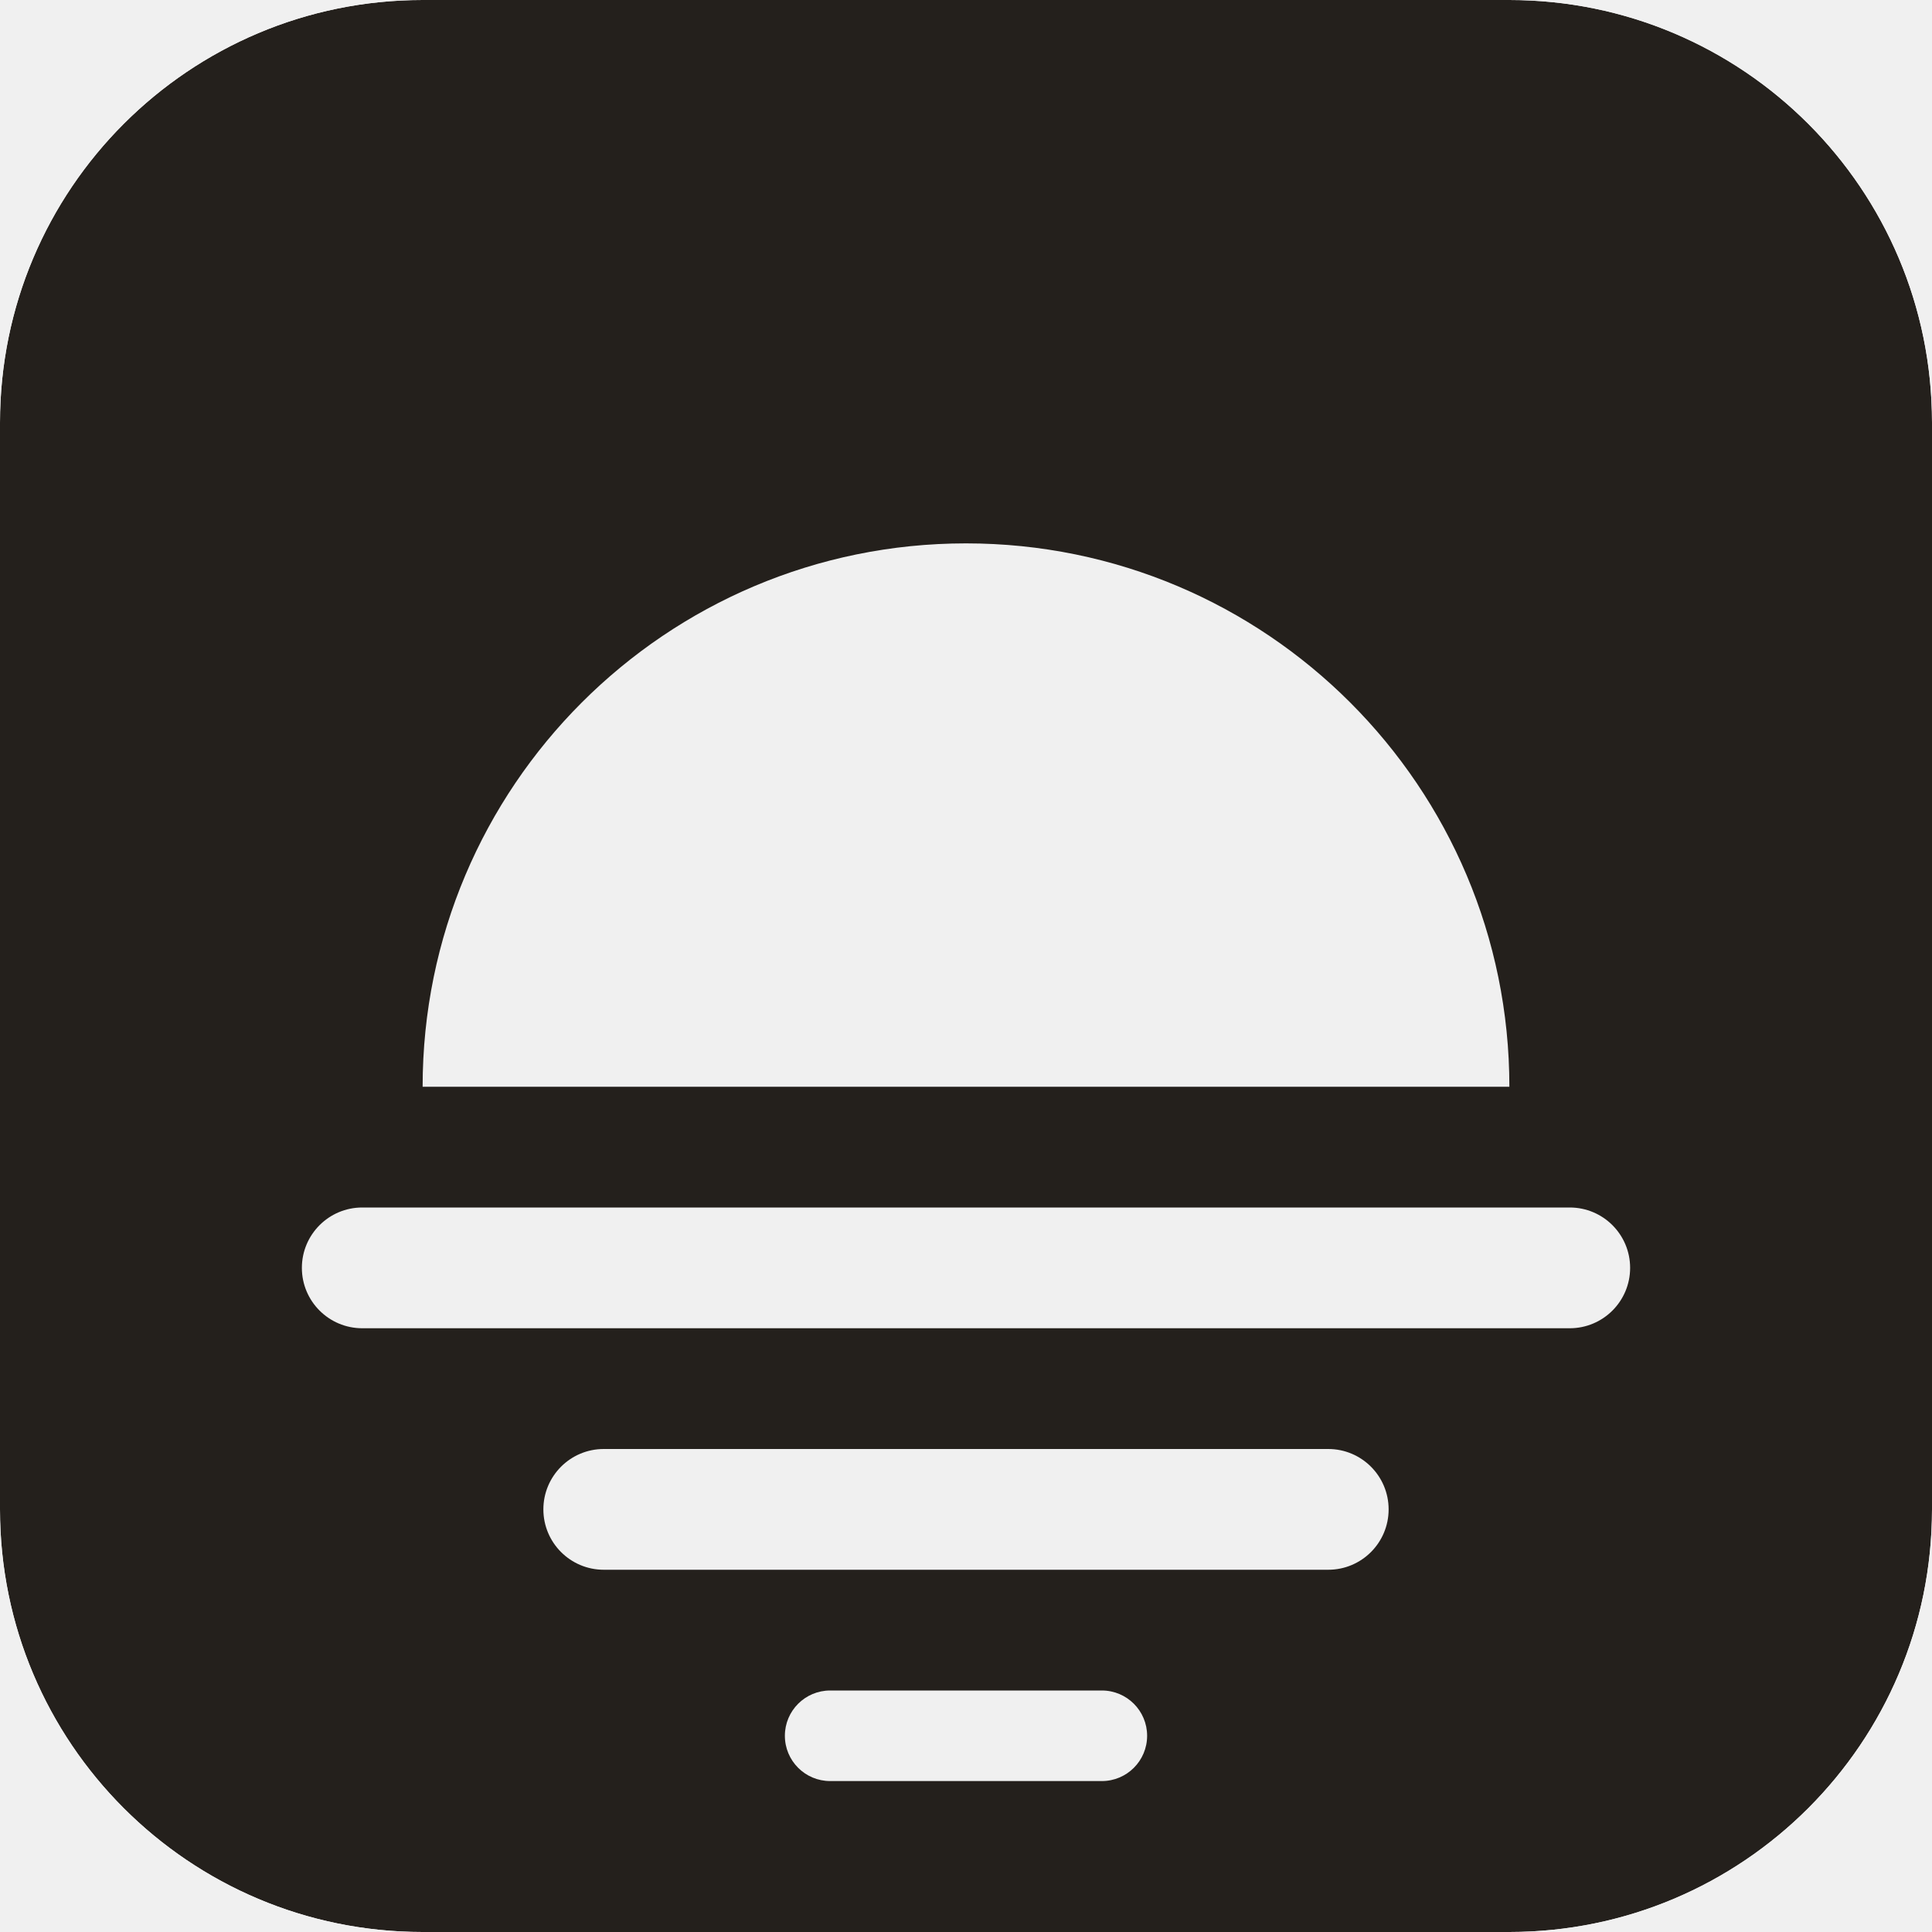
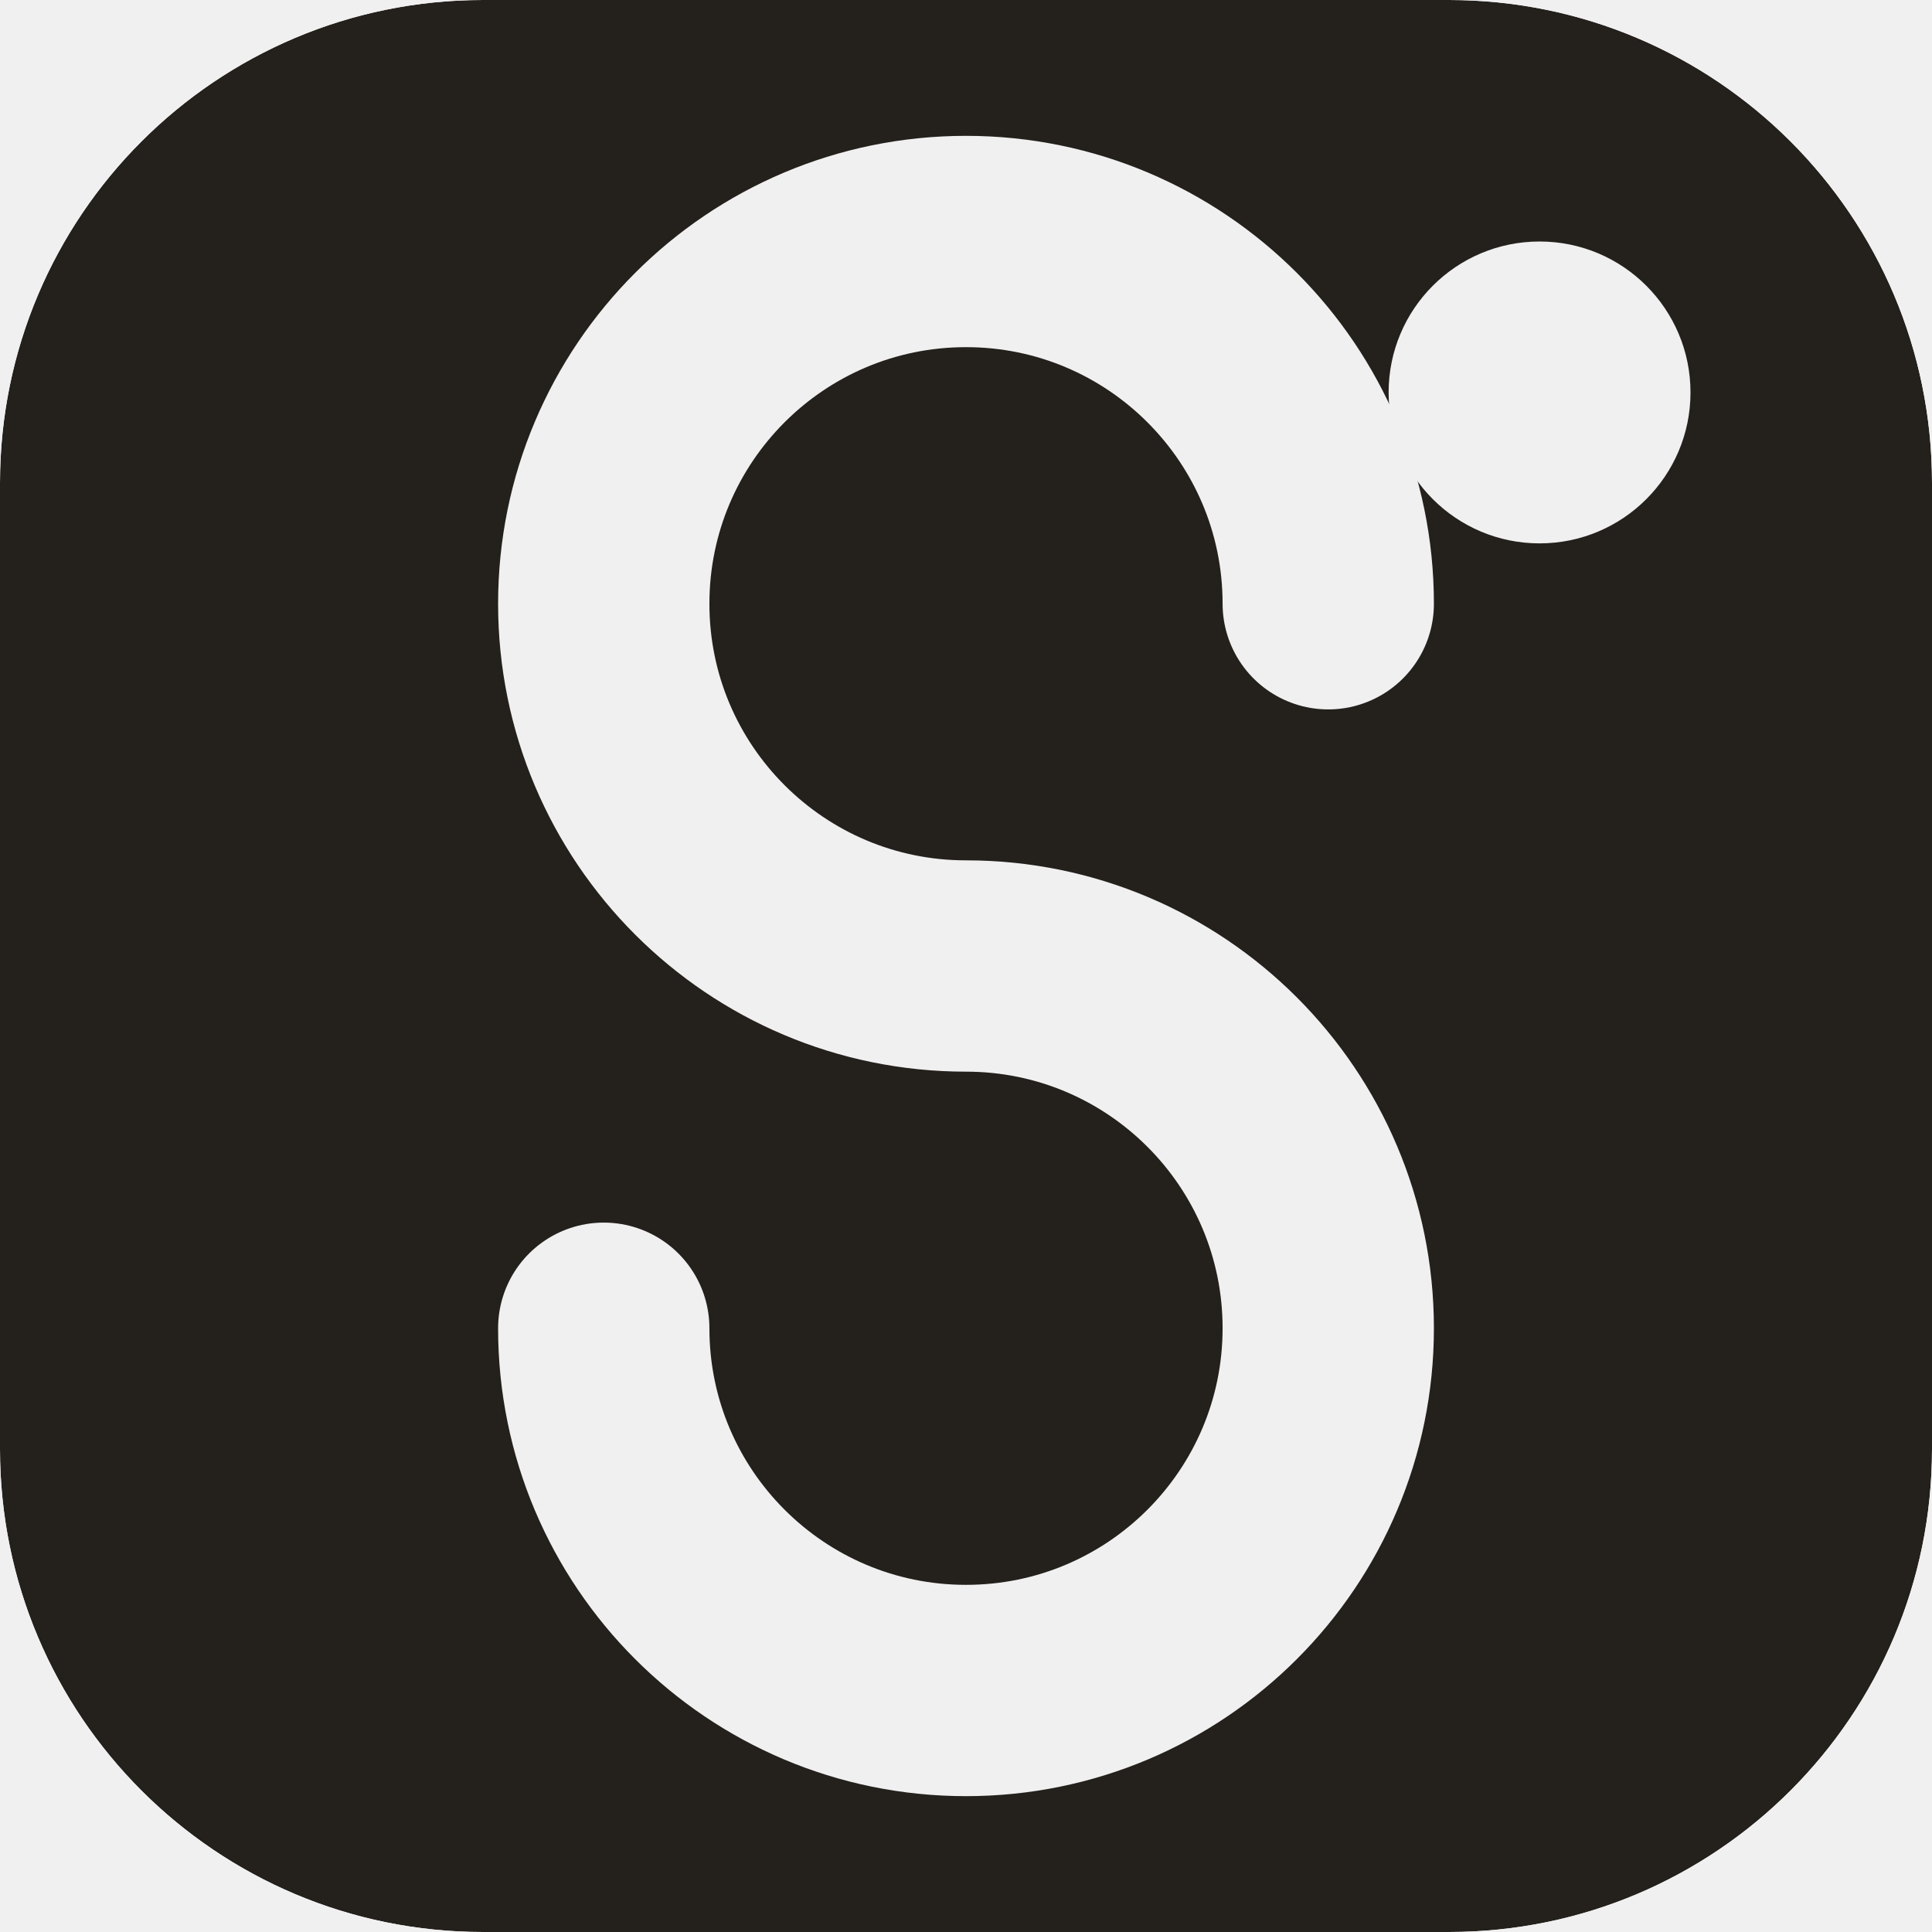
<svg xmlns="http://www.w3.org/2000/svg" viewBox="0 0 64 64" role="img" aria-labelledby="t">
  <defs>
    <mask id="m-mask" maskUnits="userSpaceOnUse" x="0" y="0" width="64" height="64">
-       <rect width="64" height="64" rx="14" fill="#fff" />
-       <path d="M14 36a18 18 0 0 1 36 0z" fill="#000" />
-       <rect x="10" y="40" width="44" height="4" rx="2" fill="#000" />
-       <rect x="18" y="48" width="28" height="4" rx="2" fill="#000" />
-       <rect x="26" y="56" width="12" height="3" rx="1.5" fill="#000" />
+       <rect width="64" height="64" rx="16" fill="#fff" />
+       <path d="M44 20A12 12 0 1 0 32 32A12 12 0 1 1 20 44" fill="none" stroke="#000" stroke-width="7" stroke-linecap="round" />
+       <circle cx="51" cy="13" r="5" fill="#000" />
    </mask>
  </defs>
-   <rect width="64" height="64" rx="14" fill="#24201C" mask="url(#m-mask)" />
+   <rect width="64" height="64" rx="16" fill="#24201C" mask="url(#m-mask)" />
</svg>
